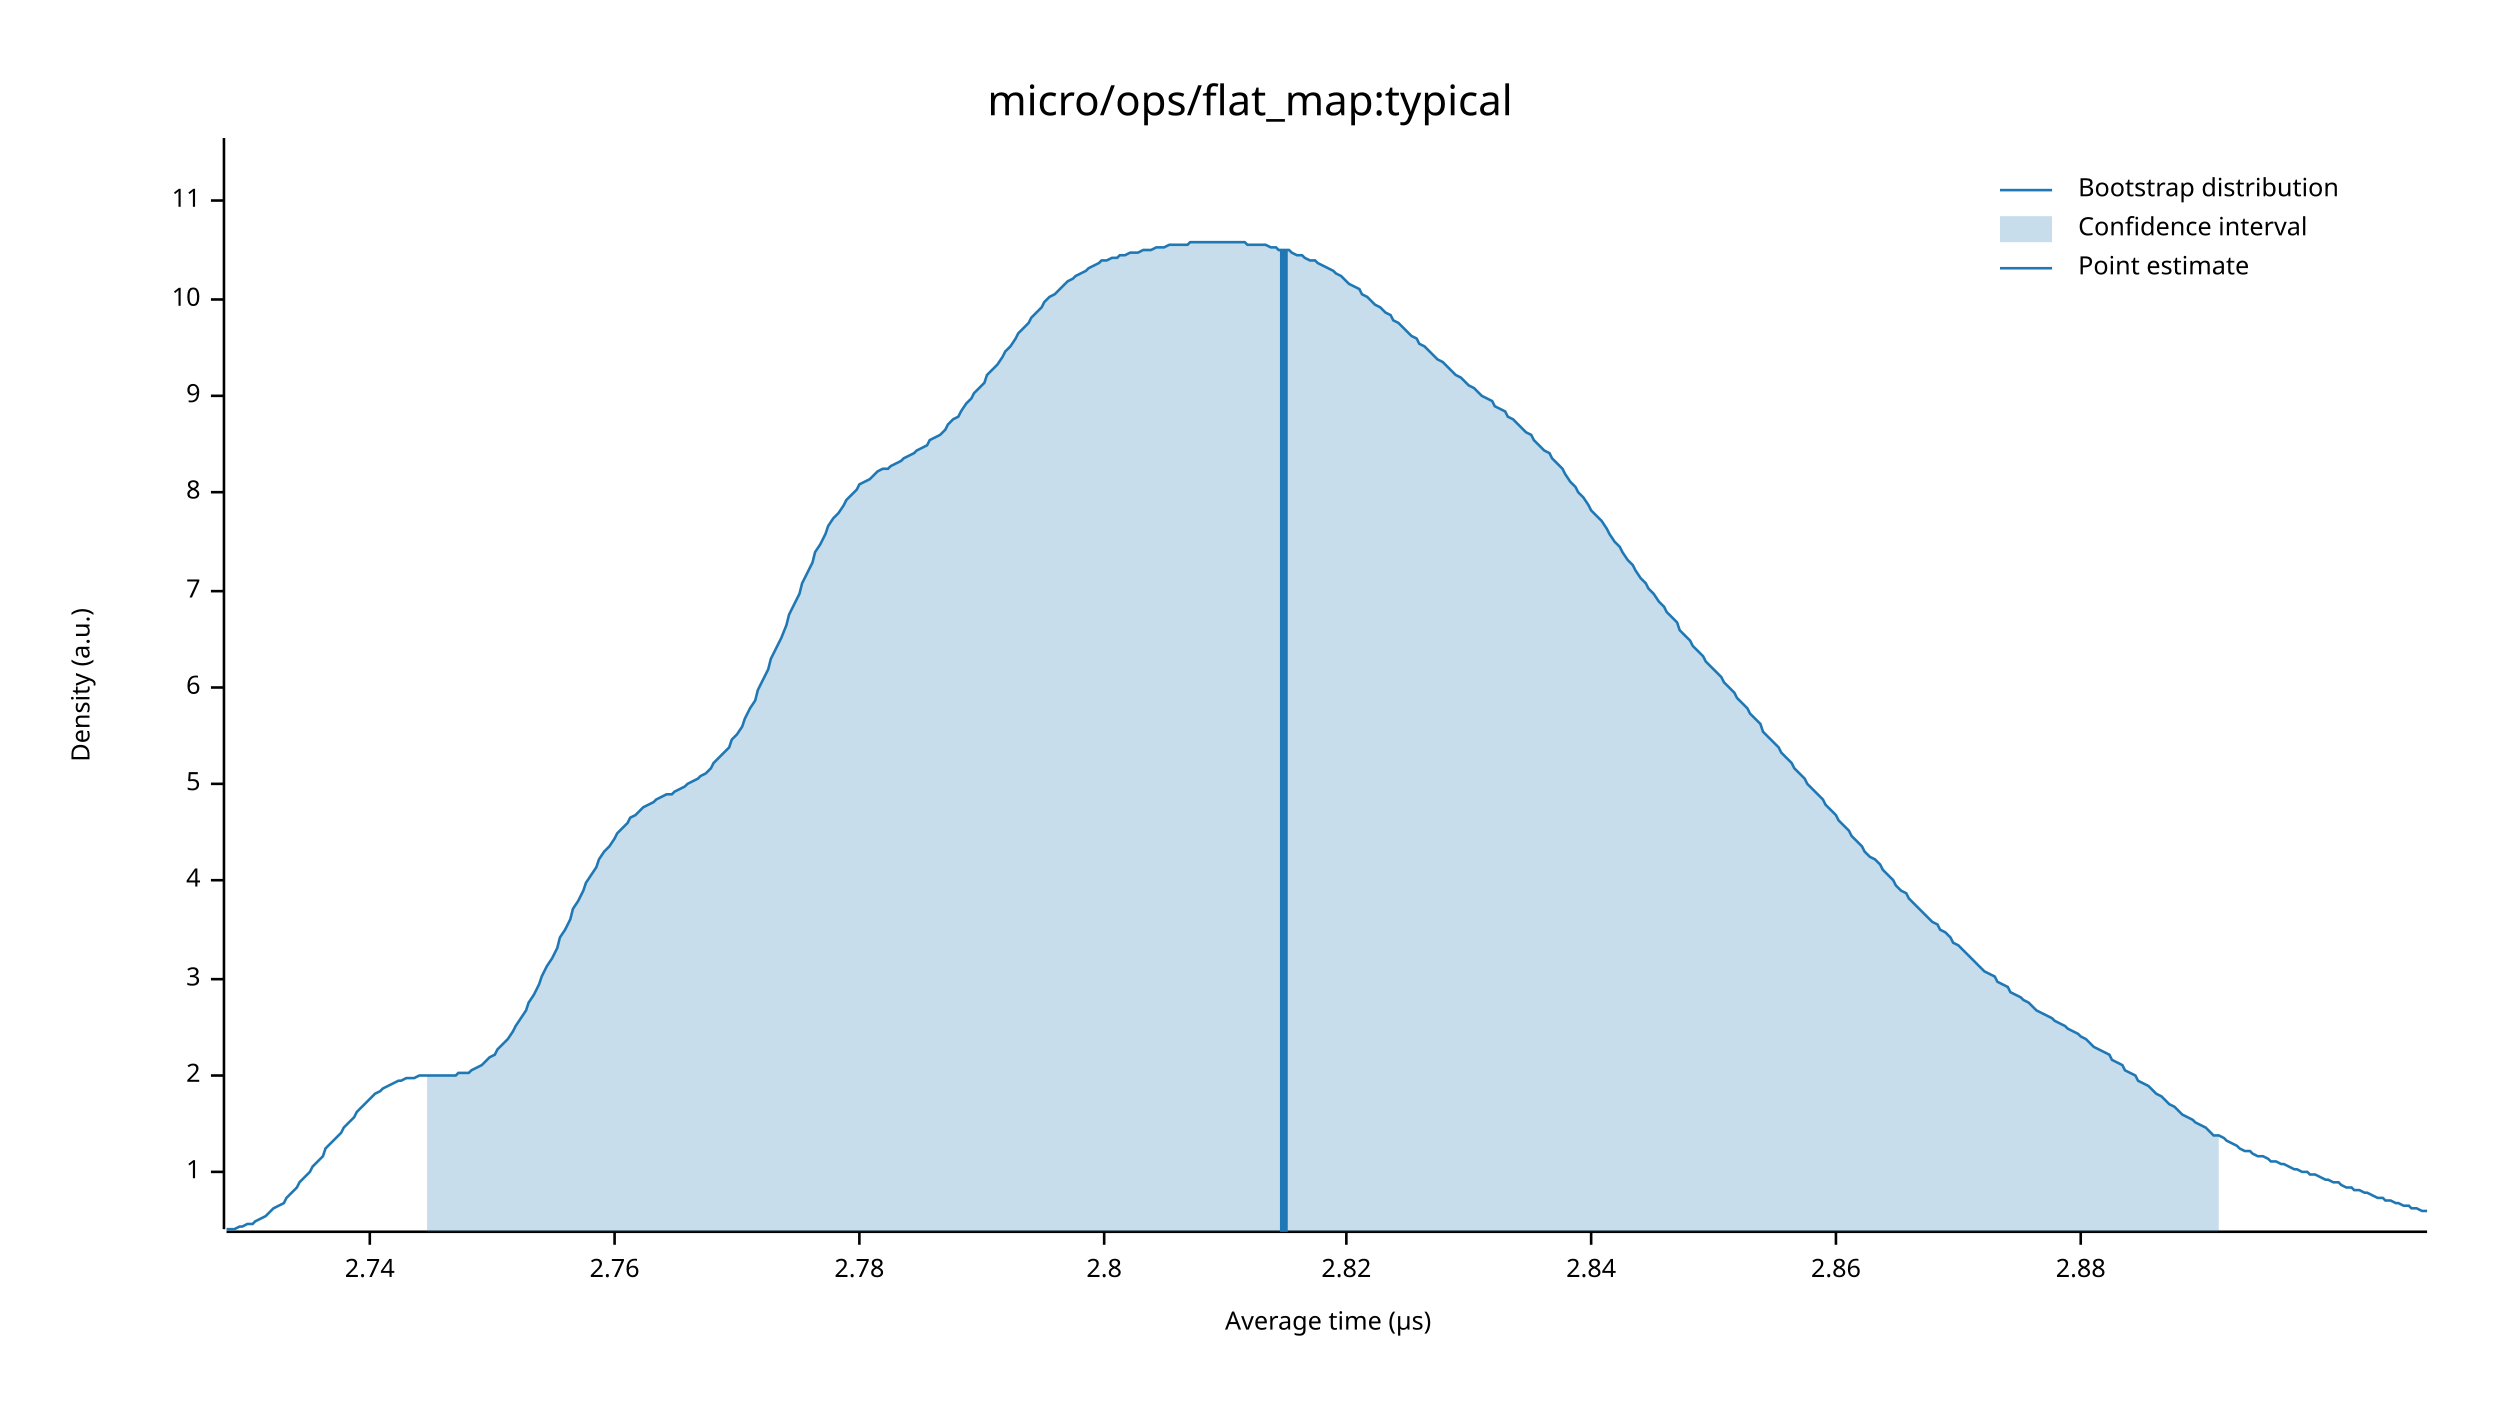
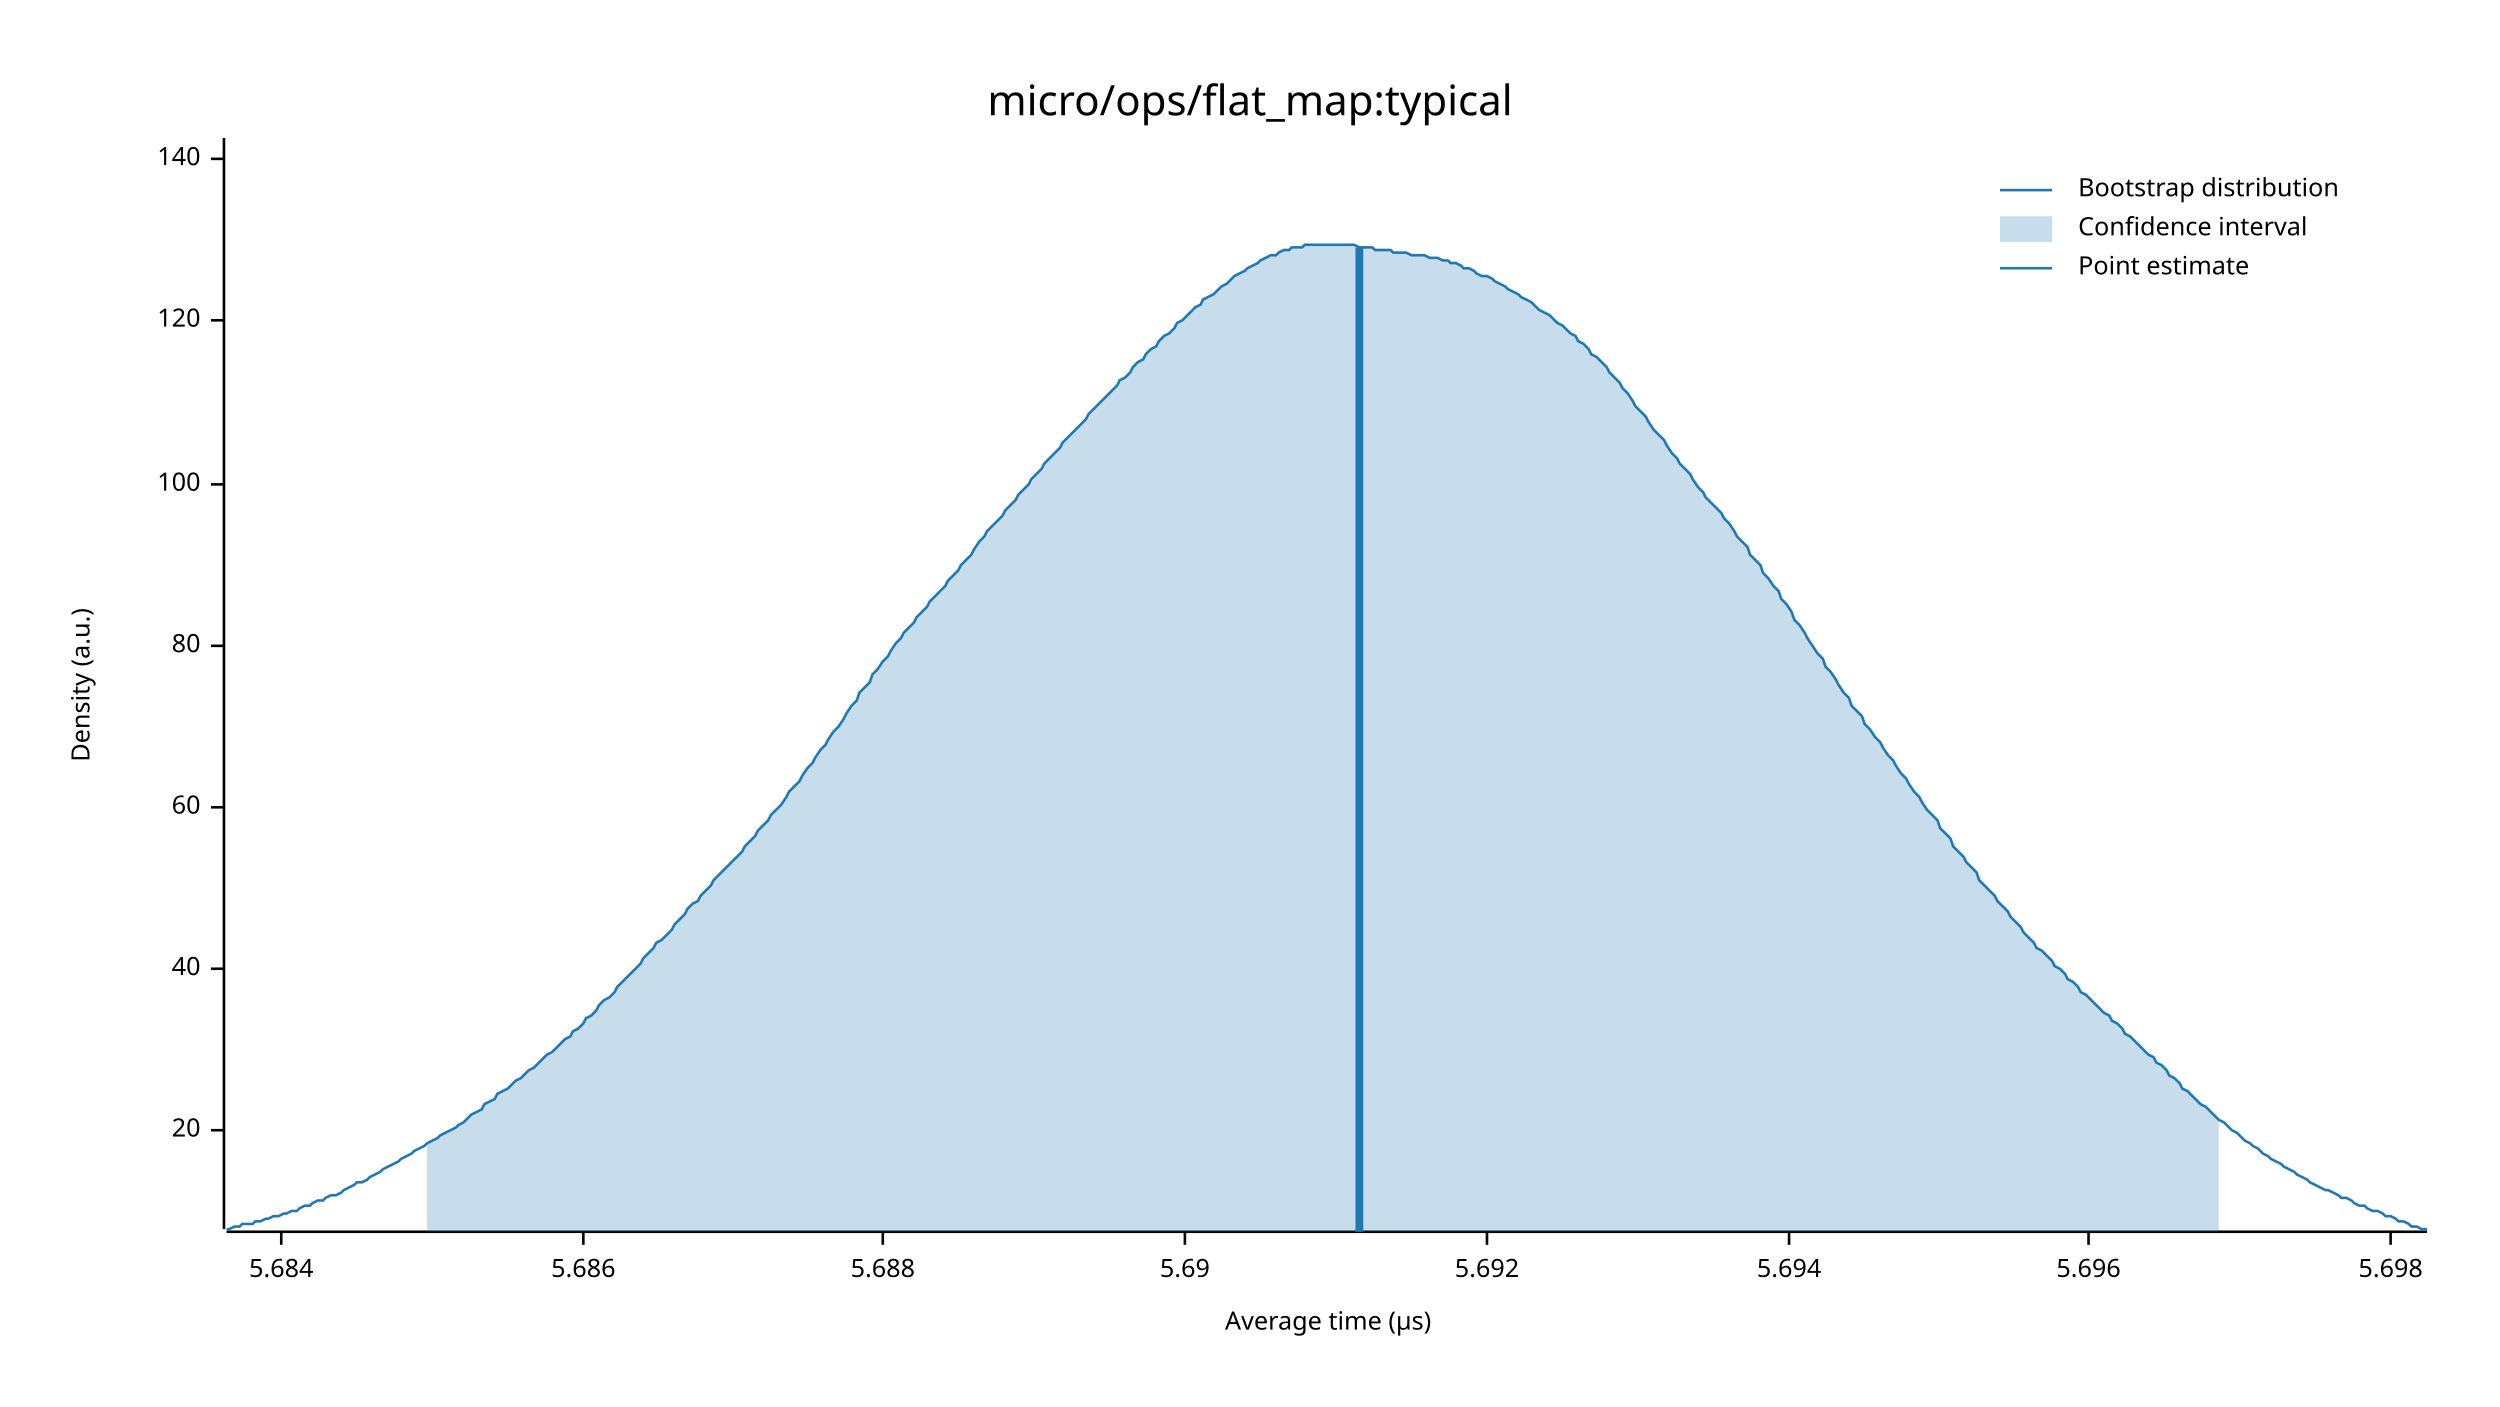
<svg xmlns="http://www.w3.org/2000/svg" width="960" height="540" viewBox="0 0 960 540">
  <text x="480" y="32" dy="0.76em" text-anchor="middle" font-family="sans-serif" font-size="16.129" opacity="1" fill="#000000">
micro/ops/flat_map:typical
</text>
  <text x="27" y="263" dy="0.76em" text-anchor="middle" font-family="sans-serif" font-size="9.677" opacity="1" fill="#000000" transform="rotate(270, 27, 263)">
Density (a.u.)
</text>
  <text x="510" y="513" dy="-0.5ex" text-anchor="middle" font-family="sans-serif" font-size="9.677" opacity="1" fill="#000000">
Average time (µs)
</text>
  <polyline fill="none" opacity="1" stroke="#000000" stroke-width="1" points="86,53 86,472 " />
-   <text x="77" y="450" dy="0.5ex" text-anchor="end" font-family="sans-serif" font-size="9.677" opacity="1" fill="#000000">
- 1
+   <text x="77" y="434" dy="0.5ex" text-anchor="end" font-family="sans-serif" font-size="9.677" opacity="1" fill="#000000">
+ 20
</text>
-   <polyline fill="none" opacity="1" stroke="#000000" stroke-width="1" points="81,450 86,450 " />
-   <text x="77" y="413" dy="0.5ex" text-anchor="end" font-family="sans-serif" font-size="9.677" opacity="1" fill="#000000">
- 2
+   <polyline fill="none" opacity="1" stroke="#000000" stroke-width="1" points="81,434 86,434 " />
+   <text x="77" y="372" dy="0.5ex" text-anchor="end" font-family="sans-serif" font-size="9.677" opacity="1" fill="#000000">
+ 40
</text>
-   <polyline fill="none" opacity="1" stroke="#000000" stroke-width="1" points="81,413 86,413 " />
-   <text x="77" y="376" dy="0.5ex" text-anchor="end" font-family="sans-serif" font-size="9.677" opacity="1" fill="#000000">
- 3
+   <polyline fill="none" opacity="1" stroke="#000000" stroke-width="1" points="81,372 86,372 " />
+   <text x="77" y="310" dy="0.5ex" text-anchor="end" font-family="sans-serif" font-size="9.677" opacity="1" fill="#000000">
+ 60
</text>
-   <polyline fill="none" opacity="1" stroke="#000000" stroke-width="1" points="81,376 86,376 " />
-   <text x="77" y="338" dy="0.5ex" text-anchor="end" font-family="sans-serif" font-size="9.677" opacity="1" fill="#000000">
- 4
+   <polyline fill="none" opacity="1" stroke="#000000" stroke-width="1" points="81,310 86,310 " />
+   <text x="77" y="248" dy="0.5ex" text-anchor="end" font-family="sans-serif" font-size="9.677" opacity="1" fill="#000000">
+ 80
</text>
-   <polyline fill="none" opacity="1" stroke="#000000" stroke-width="1" points="81,338 86,338 " />
-   <text x="77" y="301" dy="0.5ex" text-anchor="end" font-family="sans-serif" font-size="9.677" opacity="1" fill="#000000">
- 5
+   <polyline fill="none" opacity="1" stroke="#000000" stroke-width="1" points="81,248 86,248 " />
+   <text x="77" y="186" dy="0.5ex" text-anchor="end" font-family="sans-serif" font-size="9.677" opacity="1" fill="#000000">
+ 100
</text>
-   <polyline fill="none" opacity="1" stroke="#000000" stroke-width="1" points="81,301 86,301 " />
-   <text x="77" y="264" dy="0.5ex" text-anchor="end" font-family="sans-serif" font-size="9.677" opacity="1" fill="#000000">
- 6
+   <polyline fill="none" opacity="1" stroke="#000000" stroke-width="1" points="81,186 86,186 " />
+   <text x="77" y="123" dy="0.5ex" text-anchor="end" font-family="sans-serif" font-size="9.677" opacity="1" fill="#000000">
+ 120
</text>
-   <polyline fill="none" opacity="1" stroke="#000000" stroke-width="1" points="81,264 86,264 " />
-   <text x="77" y="227" dy="0.5ex" text-anchor="end" font-family="sans-serif" font-size="9.677" opacity="1" fill="#000000">
- 7
+   <polyline fill="none" opacity="1" stroke="#000000" stroke-width="1" points="81,123 86,123 " />
+   <text x="77" y="61" dy="0.5ex" text-anchor="end" font-family="sans-serif" font-size="9.677" opacity="1" fill="#000000">
+ 140
</text>
-   <polyline fill="none" opacity="1" stroke="#000000" stroke-width="1" points="81,227 86,227 " />
-   <text x="77" y="189" dy="0.5ex" text-anchor="end" font-family="sans-serif" font-size="9.677" opacity="1" fill="#000000">
- 8
+   <polyline fill="none" opacity="1" stroke="#000000" stroke-width="1" points="81,61 86,61 " />
+   <polyline fill="none" opacity="1" stroke="#000000" stroke-width="1" points="87,473 932,473 " />
+   <text x="108" y="483" dy="0.76em" text-anchor="middle" font-family="sans-serif" font-size="9.677" opacity="1" fill="#000000">
+ 5.684
</text>
-   <polyline fill="none" opacity="1" stroke="#000000" stroke-width="1" points="81,189 86,189 " />
-   <text x="77" y="152" dy="0.5ex" text-anchor="end" font-family="sans-serif" font-size="9.677" opacity="1" fill="#000000">
- 9
+   <polyline fill="none" opacity="1" stroke="#000000" stroke-width="1" points="108,473 108,478 " />
+   <text x="224" y="483" dy="0.76em" text-anchor="middle" font-family="sans-serif" font-size="9.677" opacity="1" fill="#000000">
+ 5.686
</text>
-   <polyline fill="none" opacity="1" stroke="#000000" stroke-width="1" points="81,152 86,152 " />
-   <text x="77" y="115" dy="0.5ex" text-anchor="end" font-family="sans-serif" font-size="9.677" opacity="1" fill="#000000">
- 10
+   <polyline fill="none" opacity="1" stroke="#000000" stroke-width="1" points="224,473 224,478 " />
+   <text x="339" y="483" dy="0.76em" text-anchor="middle" font-family="sans-serif" font-size="9.677" opacity="1" fill="#000000">
+ 5.688
</text>
-   <polyline fill="none" opacity="1" stroke="#000000" stroke-width="1" points="81,115 86,115 " />
-   <text x="77" y="77" dy="0.5ex" text-anchor="end" font-family="sans-serif" font-size="9.677" opacity="1" fill="#000000">
- 11
+   <polyline fill="none" opacity="1" stroke="#000000" stroke-width="1" points="339,473 339,478 " />
+   <text x="455" y="483" dy="0.76em" text-anchor="middle" font-family="sans-serif" font-size="9.677" opacity="1" fill="#000000">
+ 5.69
</text>
-   <polyline fill="none" opacity="1" stroke="#000000" stroke-width="1" points="81,77 86,77 " />
-   <polyline fill="none" opacity="1" stroke="#000000" stroke-width="1" points="87,473 932,473 " />
-   <text x="142" y="483" dy="0.76em" text-anchor="middle" font-family="sans-serif" font-size="9.677" opacity="1" fill="#000000">
- 2.74
+   <polyline fill="none" opacity="1" stroke="#000000" stroke-width="1" points="455,473 455,478 " />
+   <text x="571" y="483" dy="0.76em" text-anchor="middle" font-family="sans-serif" font-size="9.677" opacity="1" fill="#000000">
+ 5.692
</text>
-   <polyline fill="none" opacity="1" stroke="#000000" stroke-width="1" points="142,473 142,478 " />
-   <text x="236" y="483" dy="0.76em" text-anchor="middle" font-family="sans-serif" font-size="9.677" opacity="1" fill="#000000">
- 2.76
+   <polyline fill="none" opacity="1" stroke="#000000" stroke-width="1" points="571,473 571,478 " />
+   <text x="687" y="483" dy="0.76em" text-anchor="middle" font-family="sans-serif" font-size="9.677" opacity="1" fill="#000000">
+ 5.694
</text>
-   <polyline fill="none" opacity="1" stroke="#000000" stroke-width="1" points="236,473 236,478 " />
-   <text x="330" y="483" dy="0.76em" text-anchor="middle" font-family="sans-serif" font-size="9.677" opacity="1" fill="#000000">
- 2.78
+   <polyline fill="none" opacity="1" stroke="#000000" stroke-width="1" points="687,473 687,478 " />
+   <text x="802" y="483" dy="0.76em" text-anchor="middle" font-family="sans-serif" font-size="9.677" opacity="1" fill="#000000">
+ 5.696
</text>
-   <polyline fill="none" opacity="1" stroke="#000000" stroke-width="1" points="330,473 330,478 " />
-   <text x="424" y="483" dy="0.76em" text-anchor="middle" font-family="sans-serif" font-size="9.677" opacity="1" fill="#000000">
- 2.8
+   <polyline fill="none" opacity="1" stroke="#000000" stroke-width="1" points="802,473 802,478 " />
+   <text x="918" y="483" dy="0.76em" text-anchor="middle" font-family="sans-serif" font-size="9.677" opacity="1" fill="#000000">
+ 5.698
</text>
-   <polyline fill="none" opacity="1" stroke="#000000" stroke-width="1" points="424,473 424,478 " />
-   <text x="517" y="483" dy="0.76em" text-anchor="middle" font-family="sans-serif" font-size="9.677" opacity="1" fill="#000000">
- 2.82
- </text>
-   <polyline fill="none" opacity="1" stroke="#000000" stroke-width="1" points="517,473 517,478 " />
-   <text x="611" y="483" dy="0.76em" text-anchor="middle" font-family="sans-serif" font-size="9.677" opacity="1" fill="#000000">
- 2.84
- </text>
-   <polyline fill="none" opacity="1" stroke="#000000" stroke-width="1" points="611,473 611,478 " />
-   <text x="705" y="483" dy="0.76em" text-anchor="middle" font-family="sans-serif" font-size="9.677" opacity="1" fill="#000000">
- 2.86
- </text>
-   <polyline fill="none" opacity="1" stroke="#000000" stroke-width="1" points="705,473 705,478 " />
-   <text x="799" y="483" dy="0.76em" text-anchor="middle" font-family="sans-serif" font-size="9.677" opacity="1" fill="#000000">
- 2.88
- </text>
-   <polyline fill="none" opacity="1" stroke="#000000" stroke-width="1" points="799,473 799,478 " />
-   <polyline fill="none" opacity="1" stroke="#1F78B4" stroke-width="1" points="87,472 88,472 90,472 92,471 93,471 95,470 97,470 98,469 100,468 102,467 103,466 105,464 107,463 109,462 110,460 112,458 114,456 115,454 117,452 119,450 120,448 122,446 124,444 125,441 127,439 129,437 131,435 132,433 134,431 136,429 137,427 139,425 141,423 142,422 144,420 146,419 147,418 149,417 151,416 153,415 154,415 156,414 158,414 159,414 161,413 163,413 164,413 166,413 168,413 169,413 171,413 173,413 175,413 176,412 178,412 180,412 181,411 183,410 185,409 186,408 188,406 190,405 191,403 193,401 195,399 197,396 198,394 200,391 202,388 203,385 205,382 207,378 208,375 210,371 212,368 214,364 215,360 217,357 219,353 220,349 222,346 224,342 225,339 227,336 229,333 230,330 232,327 234,325 236,322 237,320 239,318 241,316 242,314 244,313 246,311 247,310 249,309 251,308 252,307 254,306 256,305 258,305 259,304 261,303 263,302 264,301 266,300 268,299 269,298 271,297 273,295 274,293 276,291 278,289 280,287 281,284 283,282 285,279 286,276 288,272 290,269 291,265 293,261 295,257 296,253 298,249 300,245 302,240 303,236 305,232 307,228 308,224 310,220 312,216 313,212 315,209 317,205 318,202 320,199 322,197 324,194 325,192 327,190 329,188 330,186 332,185 334,184 335,183 337,181 339,180 341,180 342,179 344,178 346,177 347,176 349,175 351,174 352,173 354,172 356,171 357,169 359,168 361,167 363,165 364,163 366,161 368,160 369,158 371,155 373,153 374,151 376,149 378,147 379,144 381,142 383,140 385,137 386,135 388,133 390,130 391,128 393,126 395,124 396,122 398,120 400,118 401,116 403,114 405,113 407,111 408,110 410,108 412,107 413,106 415,105 417,104 418,103 420,102 422,101 423,100 425,100 427,99 429,99 430,98 432,98 434,97 435,97 437,97 439,96 440,96 442,96 444,95 445,95 447,95 449,94 451,94 452,94 454,94 456,94 457,93 459,93 461,93 462,93 464,93 466,93 468,93 469,93 471,93 473,93 474,93 476,93 478,93 479,94 481,94 483,94 484,94 486,94 488,95 490,95 491,96 493,96 495,96 496,97 498,98 500,98 501,99 503,100 505,100 506,101 508,102 510,103 512,104 513,105 515,106 517,108 518,109 520,110 522,111 523,113 525,114 527,116 528,117 530,118 532,120 534,121 535,123 537,124 539,126 540,127 542,129 544,130 545,132 547,133 549,135 550,136 552,138 554,139 556,141 557,142 559,144 561,145 562,146 564,148 566,149 567,150 569,152 571,153 573,154 574,156 576,157 578,158 579,160 581,161 583,163 584,164 586,166 588,167 589,169 591,171 593,173 595,174 596,176 598,178 600,180 601,182 603,185 605,187 606,189 608,191 610,194 611,196 613,198 615,200 617,203 618,205 620,208 622,210 623,212 625,215 627,217 628,219 630,222 632,224 633,226 635,228 637,231 639,233 640,235 642,237 644,239 645,242 647,244 649,246 650,248 652,250 654,252 655,254 657,256 659,258 661,260 662,262 664,264 666,266 667,268 669,270 671,272 672,274 674,276 676,278 677,281 679,283 681,285 683,287 684,289 686,291 688,293 689,295 691,297 693,299 694,301 696,303 698,305 700,307 701,309 703,311 705,313 706,315 708,317 710,319 711,321 713,323 715,325 716,327 718,329 720,330 722,332 723,334 725,336 727,338 728,340 730,342 732,343 733,345 735,347 737,349 738,350 740,352 742,354 744,355 745,357 747,358 749,360 750,362 752,363 754,365 755,366 757,368 759,370 760,371 762,373 764,374 766,375 767,377 769,378 771,379 772,381 774,382 776,383 777,384 779,385 781,387 782,388 784,389 786,390 788,391 789,392 791,393 793,394 794,395 796,396 798,397 799,398 801,399 803,401 804,402 806,403 808,404 810,405 811,407 813,408 815,409 816,411 818,412 820,413 821,415 823,416 825,417 827,419 828,420 830,421 832,423 833,424 835,425 837,427 838,428 840,429 842,430 843,431 845,432 847,433 849,435 850,436 852,436 854,437 855,438 857,439 859,440 860,441 862,442 864,442 865,443 867,444 869,444 871,445 872,446 874,446 876,447 877,447 879,448 881,449 882,449 884,450 886,450 887,451 889,451 891,452 893,453 894,453 896,454 898,454 899,455 901,456 903,456 904,457 906,457 908,458 909,458 911,459 913,460 915,460 916,461 918,461 920,462 921,462 923,463 925,463 926,464 928,464 930,465 932,465 " />
-   <polygon opacity="0.25" fill="#1F78B4" points="164,413 166,413 168,413 169,413 171,413 173,413 175,413 176,412 178,412 180,412 181,411 183,410 185,409 186,408 188,406 190,405 191,403 193,401 195,399 197,396 198,394 200,391 202,388 203,385 205,382 207,378 208,375 210,371 212,368 214,364 215,360 217,357 219,353 220,349 222,346 224,342 225,339 227,336 229,333 230,330 232,327 234,325 236,322 237,320 239,318 241,316 242,314 244,313 246,311 247,310 249,309 251,308 252,307 254,306 256,305 258,305 259,304 261,303 263,302 264,301 266,300 268,299 269,298 271,297 273,295 274,293 276,291 278,289 280,287 281,284 283,282 285,279 286,276 288,272 290,269 291,265 293,261 295,257 296,253 298,249 300,245 302,240 303,236 305,232 307,228 308,224 310,220 312,216 313,212 315,209 317,205 318,202 320,199 322,197 324,194 325,192 327,190 329,188 330,186 332,185 334,184 335,183 337,181 339,180 341,180 342,179 344,178 346,177 347,176 349,175 351,174 352,173 354,172 356,171 357,169 359,168 361,167 363,165 364,163 366,161 368,160 369,158 371,155 373,153 374,151 376,149 378,147 379,144 381,142 383,140 385,137 386,135 388,133 390,130 391,128 393,126 395,124 396,122 398,120 400,118 401,116 403,114 405,113 407,111 408,110 410,108 412,107 413,106 415,105 417,104 418,103 420,102 422,101 423,100 425,100 427,99 429,99 430,98 432,98 434,97 435,97 437,97 439,96 440,96 442,96 444,95 445,95 447,95 449,94 451,94 452,94 454,94 456,94 457,93 459,93 461,93 462,93 464,93 466,93 468,93 469,93 471,93 473,93 474,93 476,93 478,93 479,94 481,94 483,94 484,94 486,94 488,95 490,95 491,96 493,96 495,96 496,97 498,98 500,98 501,99 503,100 505,100 506,101 508,102 510,103 512,104 513,105 515,106 517,108 518,109 520,110 522,111 523,113 525,114 527,116 528,117 530,118 532,120 534,121 535,123 537,124 539,126 540,127 542,129 544,130 545,132 547,133 549,135 550,136 552,138 554,139 556,141 557,142 559,144 561,145 562,146 564,148 566,149 567,150 569,152 571,153 573,154 574,156 576,157 578,158 579,160 581,161 583,163 584,164 586,166 588,167 589,169 591,171 593,173 595,174 596,176 598,178 600,180 601,182 603,185 605,187 606,189 608,191 610,194 611,196 613,198 615,200 617,203 618,205 620,208 622,210 623,212 625,215 627,217 628,219 630,222 632,224 633,226 635,228 637,231 639,233 640,235 642,237 644,239 645,242 647,244 649,246 650,248 652,250 654,252 655,254 657,256 659,258 661,260 662,262 664,264 666,266 667,268 669,270 671,272 672,274 674,276 676,278 677,281 679,283 681,285 683,287 684,289 686,291 688,293 689,295 691,297 693,299 694,301 696,303 698,305 700,307 701,309 703,311 705,313 706,315 708,317 710,319 711,321 713,323 715,325 716,327 718,329 720,330 722,332 723,334 725,336 727,338 728,340 730,342 732,343 733,345 735,347 737,349 738,350 740,352 742,354 744,355 745,357 747,358 749,360 750,362 752,363 754,365 755,366 757,368 759,370 760,371 762,373 764,374 766,375 767,377 769,378 771,379 772,381 774,382 776,383 777,384 779,385 781,387 782,388 784,389 786,390 788,391 789,392 791,393 793,394 794,395 796,396 798,397 799,398 801,399 803,401 804,402 806,403 808,404 810,405 811,407 813,408 815,409 816,411 818,412 820,413 821,415 823,416 825,417 827,419 828,420 830,421 832,423 833,424 835,425 837,427 838,428 840,429 842,430 843,431 845,432 847,433 849,435 850,436 852,436 852,473 164,473 " />
-   <polyline fill="none" opacity="1" stroke="#1F78B4" stroke-width="3" points="493,473 493,96 " />
+   <polyline fill="none" opacity="1" stroke="#000000" stroke-width="1" points="918,473 918,478 " />
+   <polyline fill="none" opacity="1" stroke="#1F78B4" stroke-width="1" points="87,472 88,472 90,471 92,471 93,470 95,470 97,470 98,469 100,469 102,468 103,468 105,467 107,467 109,466 110,466 112,465 114,465 115,464 117,463 119,463 120,462 122,461 124,461 125,460 127,459 129,459 131,458 132,457 134,456 136,455 137,454 139,454 141,453 142,452 144,451 146,450 147,449 149,448 151,447 153,446 154,445 156,444 158,443 159,442 161,441 163,440 164,439 166,438 168,437 169,436 171,435 173,434 175,433 176,432 178,431 180,429 181,428 183,427 185,426 186,424 188,423 190,422 191,420 193,419 195,418 197,416 198,415 200,414 202,412 203,411 205,410 207,408 208,407 210,405 212,404 214,402 215,401 217,399 219,398 220,396 222,395 224,393 225,391 227,390 229,388 230,386 232,384 234,383 236,381 237,379 239,377 241,375 242,374 244,372 246,370 247,368 249,366 251,364 252,362 254,361 256,359 258,357 259,355 261,353 263,351 264,349 266,347 268,346 269,344 271,342 273,340 274,338 276,336 278,334 280,332 281,331 283,329 285,327 286,325 288,323 290,321 291,319 293,317 295,315 296,313 298,311 300,309 302,306 303,304 305,302 307,300 308,298 310,295 312,293 313,291 315,288 317,286 318,284 320,281 322,279 324,276 325,274 327,271 329,269 330,266 332,264 334,262 335,259 337,257 339,254 341,252 342,250 344,247 346,245 347,243 349,241 351,239 352,237 354,235 356,233 357,231 359,229 361,227 363,225 364,223 366,221 368,219 369,217 371,215 373,213 374,211 376,208 378,206 379,204 381,202 383,200 385,198 386,196 388,194 390,192 391,190 393,188 395,186 396,184 398,182 400,180 401,178 403,176 405,174 407,172 408,170 410,168 412,166 413,165 415,163 417,161 418,159 420,157 422,155 423,154 425,152 427,150 429,148 430,146 432,145 434,143 435,141 437,139 439,138 440,136 442,134 444,133 445,131 447,129 449,128 451,126 452,124 454,123 456,121 457,120 459,118 461,117 462,115 464,114 466,113 468,111 469,110 471,109 473,107 474,106 476,105 478,104 479,103 481,102 483,101 484,100 486,99 488,98 490,98 491,97 493,96 495,96 496,95 498,95 500,95 501,94 503,94 505,94 506,94 508,94 510,94 512,94 513,94 515,94 517,94 518,94 520,94 522,95 523,95 525,95 527,95 528,96 530,96 532,96 534,96 535,97 537,97 539,97 540,97 542,98 544,98 545,98 547,98 549,99 550,99 552,99 554,100 556,100 557,101 559,101 561,102 562,103 564,103 566,104 567,105 569,106 571,106 573,107 574,108 576,109 578,110 579,111 581,112 583,113 584,114 586,115 588,116 589,117 591,119 593,120 595,121 596,122 598,124 600,125 601,126 603,128 605,129 606,131 608,132 610,134 611,136 613,137 615,139 617,141 618,143 620,145 622,147 623,149 625,151 627,154 628,156 630,158 632,160 633,162 635,165 637,167 639,169 640,171 642,174 644,176 645,178 647,180 649,182 650,184 652,187 654,189 655,191 657,193 659,195 661,197 662,199 664,201 666,204 667,206 669,208 671,210 672,213 674,215 676,217 677,220 679,222 681,225 683,227 684,230 686,232 688,235 689,238 691,240 693,243 694,245 696,248 698,251 700,253 701,256 703,258 705,261 706,263 708,266 710,268 711,271 713,273 715,275 716,278 718,280 720,283 722,285 723,287 725,290 727,292 728,294 730,297 732,299 733,301 735,304 737,306 738,308 740,311 742,313 744,315 745,318 747,320 749,322 750,325 752,327 754,329 755,331 757,333 759,335 760,338 762,340 764,342 766,344 767,346 769,348 771,350 772,352 774,354 776,356 777,358 779,360 781,362 782,364 784,365 786,367 788,369 789,371 791,372 793,374 794,376 796,377 798,379 799,381 801,382 803,384 804,385 806,387 808,389 810,390 811,392 813,393 815,395 816,397 818,398 820,400 821,401 823,403 825,405 827,406 828,408 830,409 832,411 833,413 835,414 837,416 838,418 840,419 842,421 843,422 845,424 847,425 849,427 850,428 852,430 854,431 855,432 857,434 859,435 860,436 862,438 864,439 865,440 867,441 869,443 871,444 872,445 874,446 876,447 877,448 879,449 881,450 882,451 884,452 886,453 887,454 889,455 891,456 893,457 894,457 896,458 898,459 899,460 901,460 903,461 904,462 906,463 908,463 909,464 911,465 913,465 915,466 916,467 918,467 920,468 921,469 923,469 925,470 926,471 928,471 930,472 932,472 " />
+   <polygon opacity="0.25" fill="#1F78B4" points="164,439 166,438 168,437 169,436 171,435 173,434 175,433 176,432 178,431 180,429 181,428 183,427 185,426 186,424 188,423 190,422 191,420 193,419 195,418 197,416 198,415 200,414 202,412 203,411 205,410 207,408 208,407 210,405 212,404 214,402 215,401 217,399 219,398 220,396 222,395 224,393 225,391 227,390 229,388 230,386 232,384 234,383 236,381 237,379 239,377 241,375 242,374 244,372 246,370 247,368 249,366 251,364 252,362 254,361 256,359 258,357 259,355 261,353 263,351 264,349 266,347 268,346 269,344 271,342 273,340 274,338 276,336 278,334 280,332 281,331 283,329 285,327 286,325 288,323 290,321 291,319 293,317 295,315 296,313 298,311 300,309 302,306 303,304 305,302 307,300 308,298 310,295 312,293 313,291 315,288 317,286 318,284 320,281 322,279 324,276 325,274 327,271 329,269 330,266 332,264 334,262 335,259 337,257 339,254 341,252 342,250 344,247 346,245 347,243 349,241 351,239 352,237 354,235 356,233 357,231 359,229 361,227 363,225 364,223 366,221 368,219 369,217 371,215 373,213 374,211 376,208 378,206 379,204 381,202 383,200 385,198 386,196 388,194 390,192 391,190 393,188 395,186 396,184 398,182 400,180 401,178 403,176 405,174 407,172 408,170 410,168 412,166 413,165 415,163 417,161 418,159 420,157 422,155 423,154 425,152 427,150 429,148 430,146 432,145 434,143 435,141 437,139 439,138 440,136 442,134 444,133 445,131 447,129 449,128 451,126 452,124 454,123 456,121 457,120 459,118 461,117 462,115 464,114 466,113 468,111 469,110 471,109 473,107 474,106 476,105 478,104 479,103 481,102 483,101 484,100 486,99 488,98 490,98 491,97 493,96 495,96 496,95 498,95 500,95 501,94 503,94 505,94 506,94 508,94 510,94 512,94 513,94 515,94 517,94 518,94 520,94 522,95 523,95 525,95 527,95 528,96 530,96 532,96 534,96 535,97 537,97 539,97 540,97 542,98 544,98 545,98 547,98 549,99 550,99 552,99 554,100 556,100 557,101 559,101 561,102 562,103 564,103 566,104 567,105 569,106 571,106 573,107 574,108 576,109 578,110 579,111 581,112 583,113 584,114 586,115 588,116 589,117 591,119 593,120 595,121 596,122 598,124 600,125 601,126 603,128 605,129 606,131 608,132 610,134 611,136 613,137 615,139 617,141 618,143 620,145 622,147 623,149 625,151 627,154 628,156 630,158 632,160 633,162 635,165 637,167 639,169 640,171 642,174 644,176 645,178 647,180 649,182 650,184 652,187 654,189 655,191 657,193 659,195 661,197 662,199 664,201 666,204 667,206 669,208 671,210 672,213 674,215 676,217 677,220 679,222 681,225 683,227 684,230 686,232 688,235 689,238 691,240 693,243 694,245 696,248 698,251 700,253 701,256 703,258 705,261 706,263 708,266 710,268 711,271 713,273 715,275 716,278 718,280 720,283 722,285 723,287 725,290 727,292 728,294 730,297 732,299 733,301 735,304 737,306 738,308 740,311 742,313 744,315 745,318 747,320 749,322 750,325 752,327 754,329 755,331 757,333 759,335 760,338 762,340 764,342 766,344 767,346 769,348 771,350 772,352 774,354 776,356 777,358 779,360 781,362 782,364 784,365 786,367 788,369 789,371 791,372 793,374 794,376 796,377 798,379 799,381 801,382 803,384 804,385 806,387 808,389 810,390 811,392 813,393 815,395 816,397 818,398 820,400 821,401 823,403 825,405 827,406 828,408 830,409 832,411 833,413 835,414 837,416 838,418 840,419 842,421 843,422 845,424 847,425 849,427 850,428 852,430 852,473 164,473 " />
+   <polyline fill="none" opacity="1" stroke="#1F78B4" stroke-width="3" points="522,473 522,95 " />
  <text x="798" y="68" dy="0.76em" text-anchor="start" font-family="sans-serif" font-size="9.677" opacity="1" fill="#000000">
Bootstrap distribution
</text>
  <text x="798" y="83" dy="0.76em" text-anchor="start" font-family="sans-serif" font-size="9.677" opacity="1" fill="#000000">
Confidence interval
</text>
  <text x="798" y="98" dy="0.76em" text-anchor="start" font-family="sans-serif" font-size="9.677" opacity="1" fill="#000000">
Point estimate
</text>
  <polyline fill="none" opacity="1" stroke="#1F78B4" stroke-width="1" points="768,73 788,73 " />
  <rect x="768" y="83" width="20" height="10" opacity="0.25" fill="#1F78B4" stroke="none" />
  <polyline fill="none" opacity="1" stroke="#1F78B4" stroke-width="1" points="768,103 788,103 " />
</svg>
